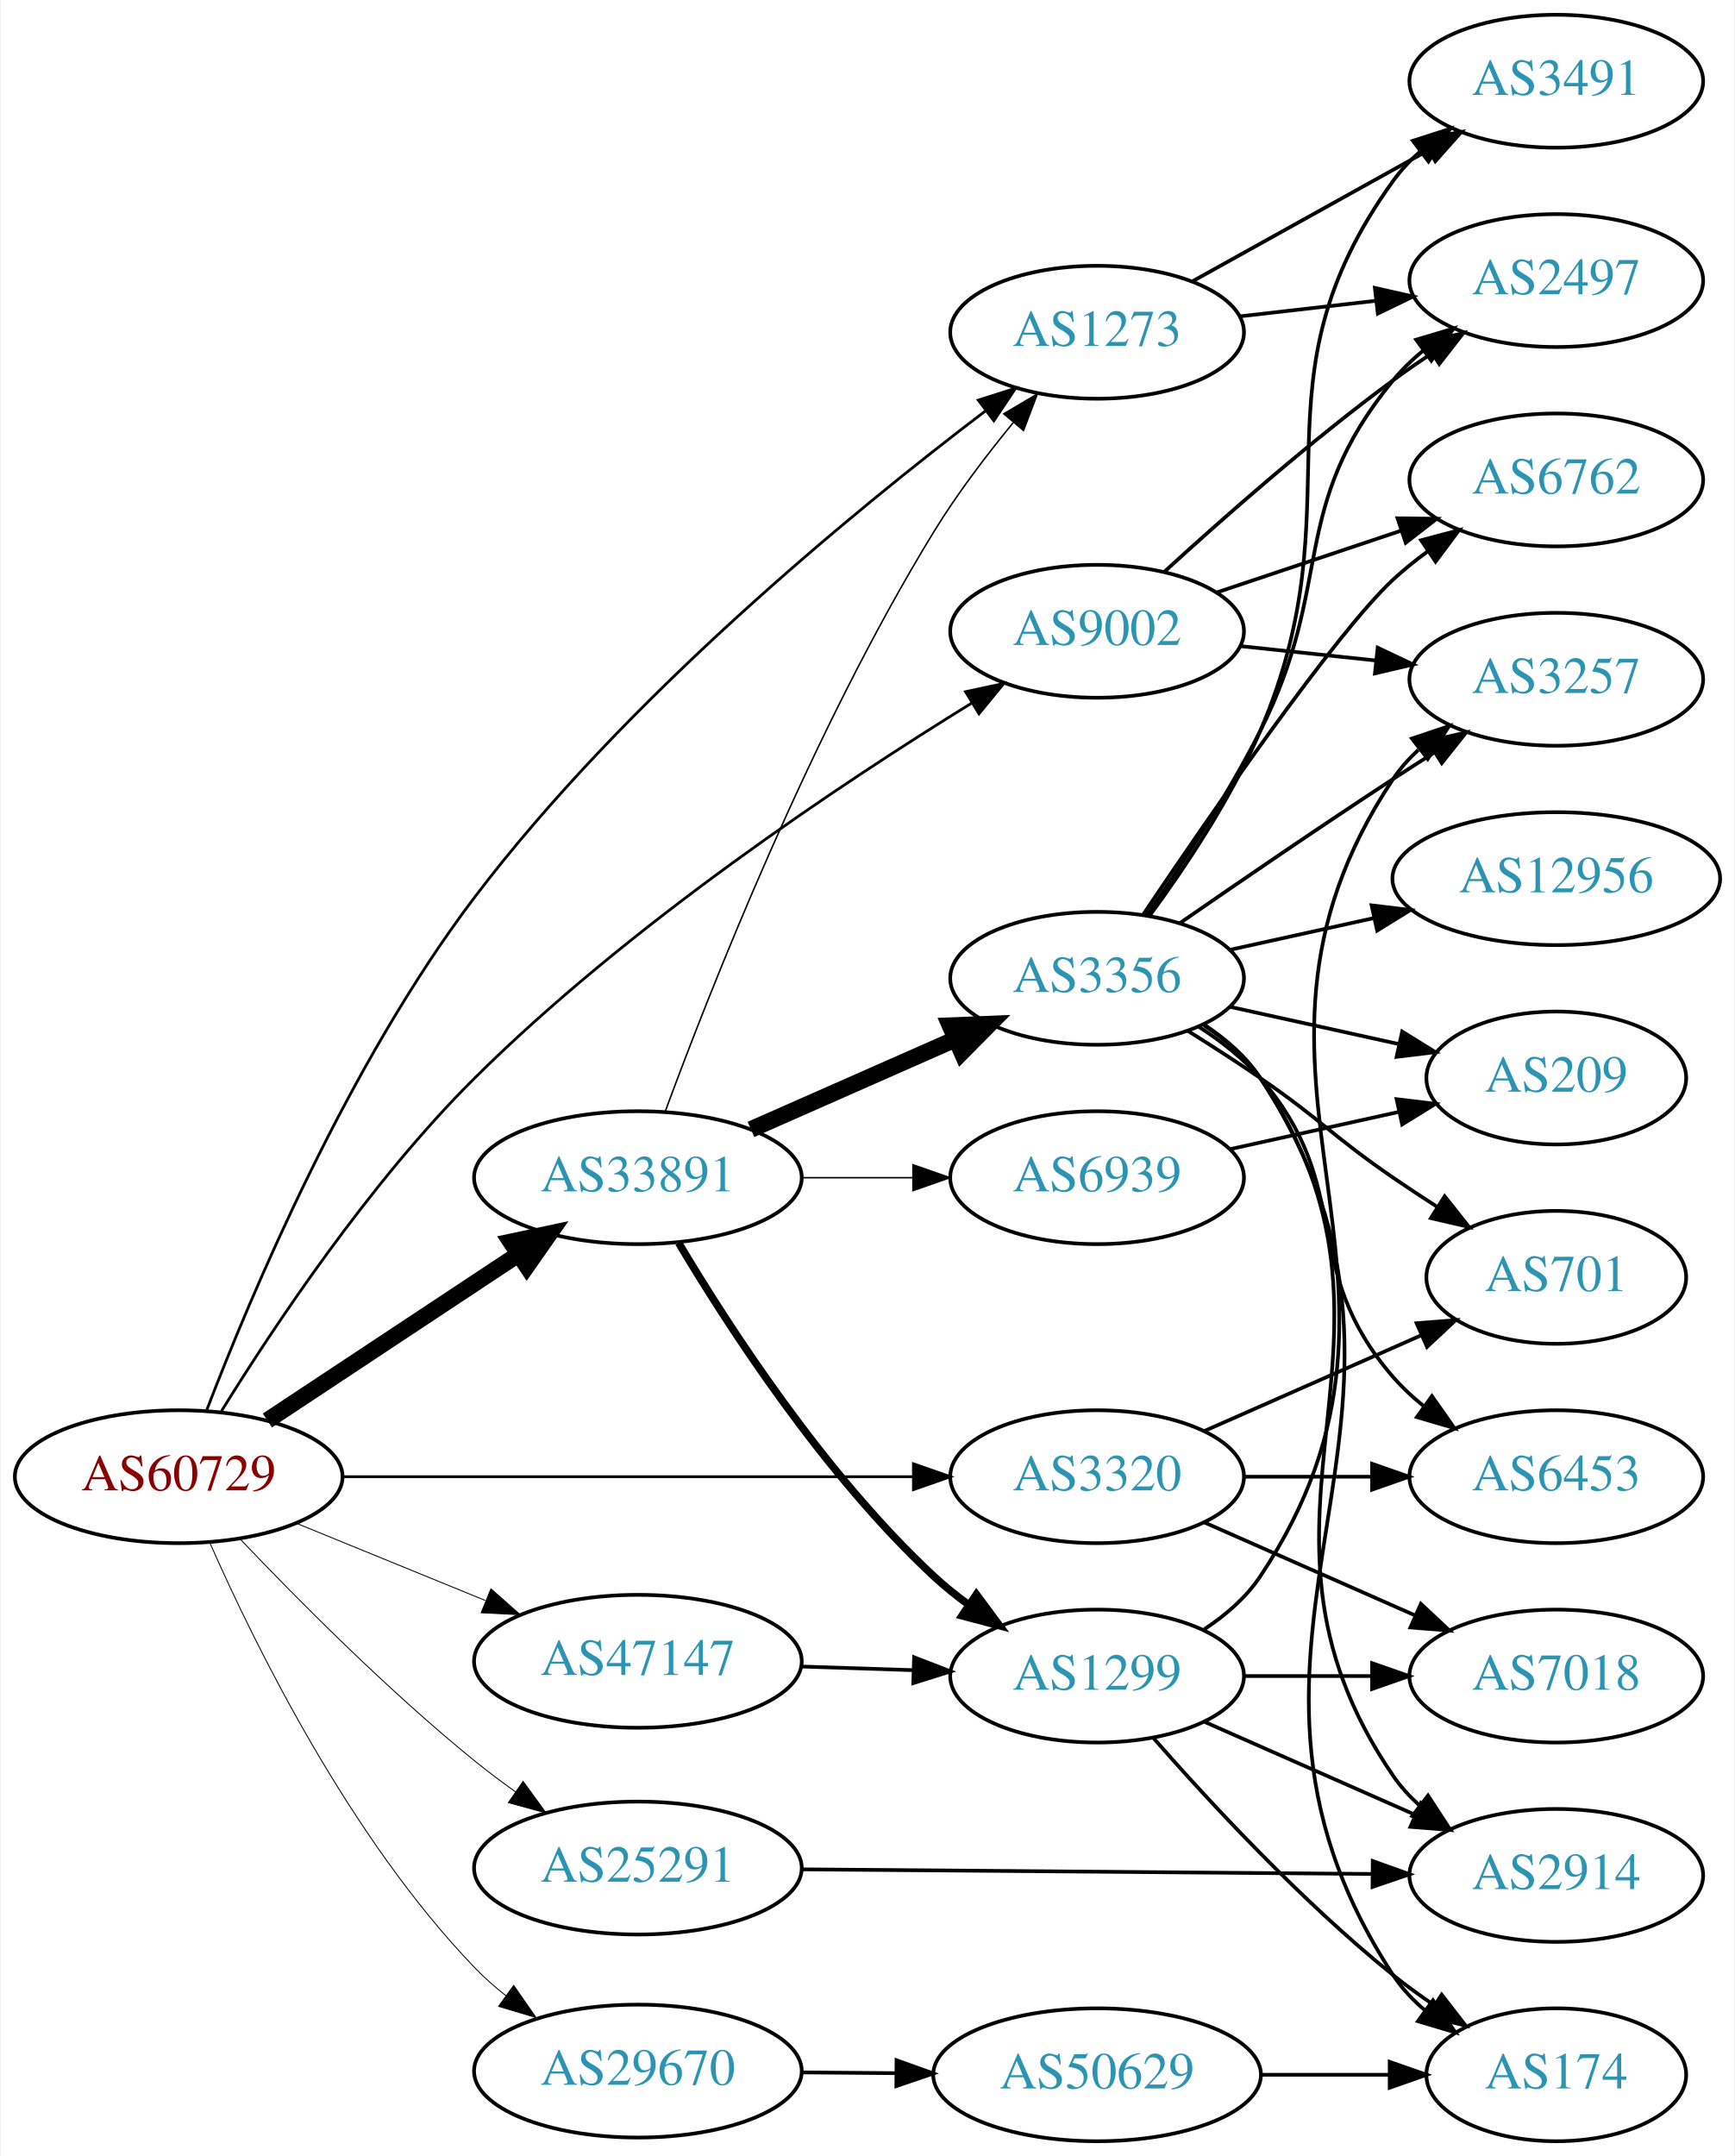
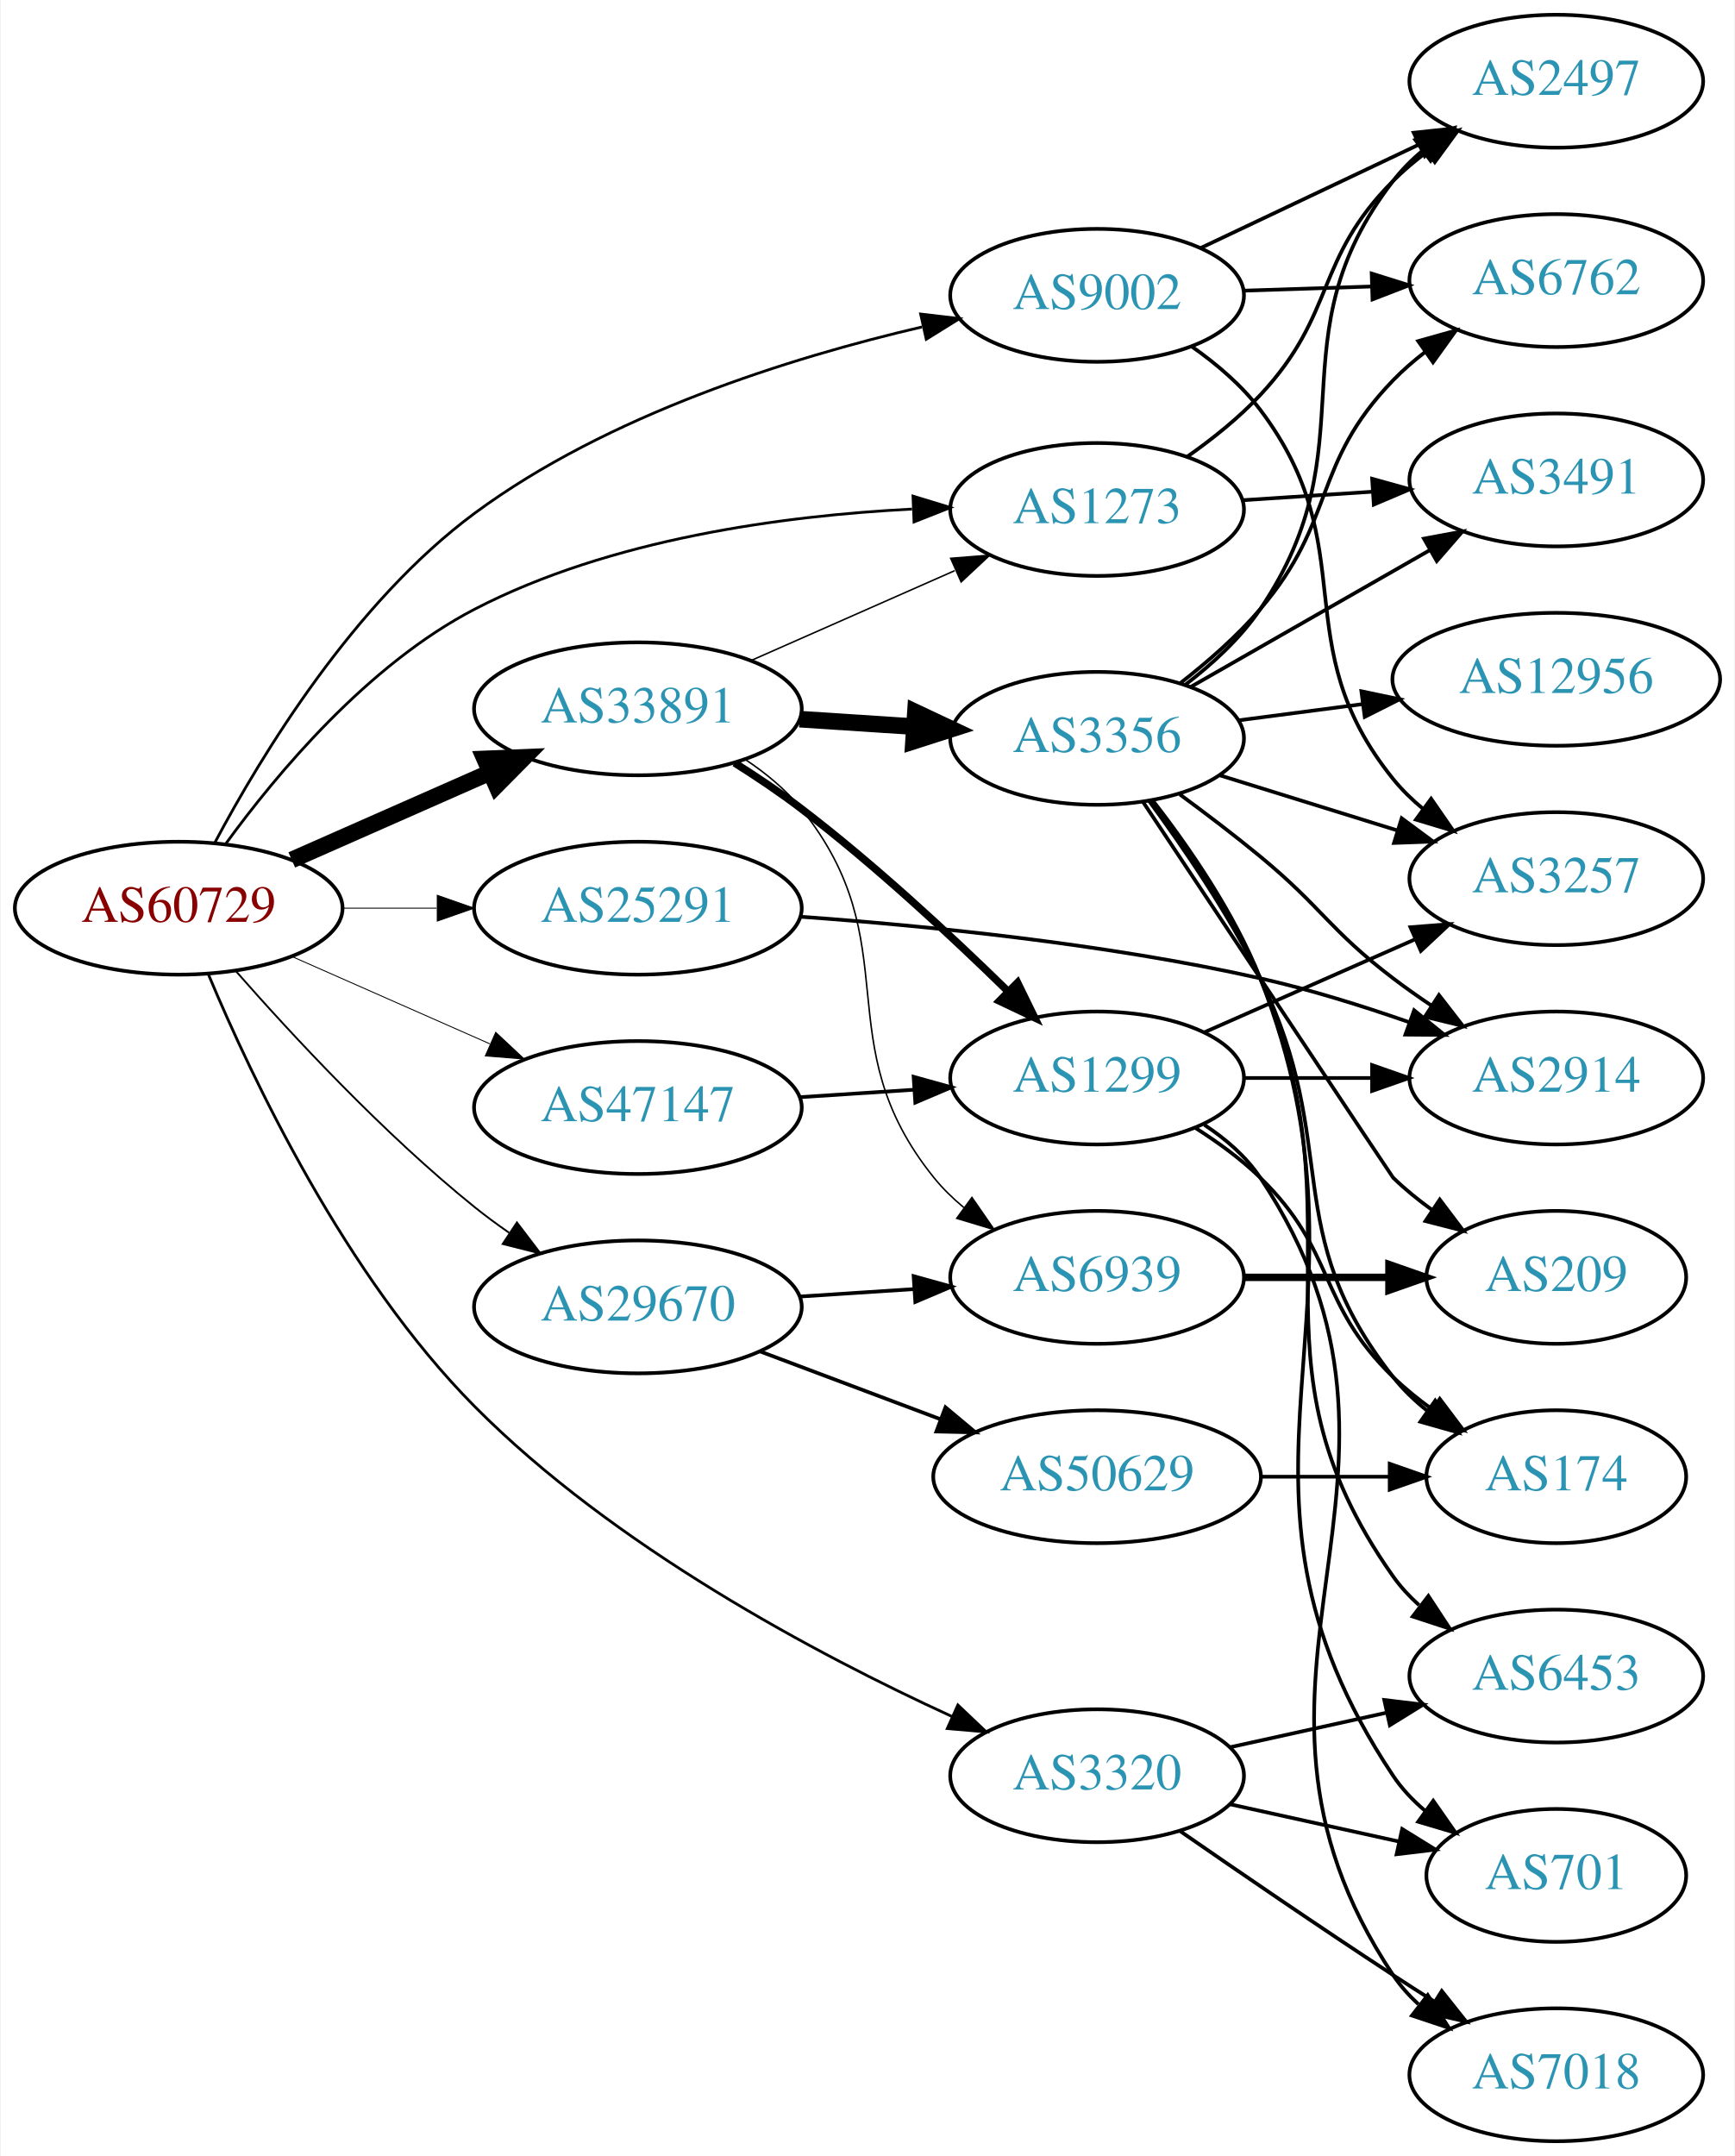
<svg xmlns="http://www.w3.org/2000/svg" xmlns:xlink="http://www.w3.org/1999/xlink" width="470pt" height="584pt" viewBox="0.00 0.00 469.57 584.00">
  <g id="graph0" class="graph" transform="scale(1 1) rotate(0) translate(4 580)">
    <polygon fill="white" stroke="none" points="-4,4 -4,-580 465.569,-580 465.569,4 -4,4" />
    <g id="node1" class="node">
      <g id="a_node1">
        <a xlink:href="/asn/60729" xlink:title="AS60729 ~ Zwiebelfreunde e.V. [AT]">
-           <ellipse fill="#ffffff" stroke="black" cx="44.196" cy="-180" rx="44.393" ry="18" />
-           <text text-anchor="middle" x="44.196" y="-176.3" font-family="Times,serif" font-size="14.00" fill="#880000">AS60729</text>
+           <ellipse fill="#ffffff" stroke="black" cx="44.196" cy="-334" rx="44.393" ry="18" />
+           <text text-anchor="middle" x="44.196" y="-330.3" font-family="Times,serif" font-size="14.00" fill="#880000">AS60729</text>
        </a>
      </g>
    </g>
    <g id="node2" class="node">
      <g id="a_node2">
        <a xlink:href="/asn/1273" xlink:title="AS1273 ~ Vodafone Group PLC [EU]">
-           <ellipse fill="#ffffff" stroke="black" cx="292.98" cy="-490" rx="39.794" ry="18" />
-           <text text-anchor="middle" x="292.98" y="-486.3" font-family="Times,serif" font-size="14.00" fill="#2c94b3">AS1273</text>
+           <ellipse fill="#ffffff" stroke="black" cx="292.98" cy="-442" rx="39.794" ry="18" />
+           <text text-anchor="middle" x="292.98" y="-438.3" font-family="Times,serif" font-size="14.00" fill="#2c94b3">AS1273</text>
        </a>
      </g>
    </g>
    <g id="edge1" class="edge">
-       <path fill="none" stroke="black" stroke-width="0.75" d="M51.835,-198.156C63.534,-228.71 89.887,-291.52 124.392,-337 165.285,-390.9 226.73,-441.337 262.751,-468.701" />
-       <polygon fill="black" stroke="black" stroke-width="0.75" points="260.804,-471.616 270.901,-474.827 265.011,-466.02 260.804,-471.616" />
+       <path fill="none" stroke="black" stroke-width="0.75" d="M56.931,-351.424C70.712,-370.378 95.407,-399.976 124.392,-415 161.145,-434.05 208.022,-440.323 242.847,-442.106" />
+       <polygon fill="black" stroke="black" stroke-width="0.75" points="243.111,-445.619 253.244,-442.524 243.393,-438.625 243.111,-445.619" />
    </g>
    <g id="node3" class="node">
      <g id="a_node3">
        <a xlink:href="/asn/3320" xlink:title="AS3320 ~ DTAG [DE]">
-           <ellipse fill="#ffffff" stroke="black" cx="292.98" cy="-180" rx="39.794" ry="18" />
-           <text text-anchor="middle" x="292.98" y="-176.3" font-family="Times,serif" font-size="14.00" fill="#2c94b3">AS3320</text>
+           <ellipse fill="#ffffff" stroke="black" cx="292.98" cy="-99" rx="39.794" ry="18" />
+           <text text-anchor="middle" x="292.98" y="-95.3" font-family="Times,serif" font-size="14.00" fill="#2c94b3">AS3320</text>
        </a>
      </g>
    </g>
    <g id="edge2" class="edge">
-       <path fill="none" stroke="black" stroke-width="0.75" d="M88.465,-180C131.684,-180 198.007,-180 243.103,-180" />
-       <polygon fill="black" stroke="black" stroke-width="0.75" points="243.233,-183.5 253.233,-180 243.233,-176.5 243.233,-183.5" />
+       <path fill="none" stroke="black" stroke-width="0.75" d="M52.297,-315.938C63.944,-288.113 89.362,-234.293 124.392,-199 162.078,-161.032 217.027,-131.859 253.609,-115.075" />
+       <polygon fill="black" stroke="black" stroke-width="0.75" points="255.266,-118.168 262.951,-110.875 252.395,-111.784 255.266,-118.168" />
    </g>
    <g id="node4" class="node">
      <g id="a_node4">
        <a xlink:href="/asn/9002" xlink:title="AS9002 ~ RETN Limited [EU]">
-           <ellipse fill="#ffffff" stroke="black" cx="292.98" cy="-409" rx="39.794" ry="18" />
-           <text text-anchor="middle" x="292.98" y="-405.3" font-family="Times,serif" font-size="14.00" fill="#2c94b3">AS9002</text>
+           <ellipse fill="#ffffff" stroke="black" cx="292.98" cy="-500" rx="39.794" ry="18" />
+           <text text-anchor="middle" x="292.98" y="-496.3" font-family="Times,serif" font-size="14.00" fill="#2c94b3">AS9002</text>
        </a>
      </g>
    </g>
    <g id="edge3" class="edge">
-       <path fill="none" stroke="black" stroke-width="0.75" d="M55.77,-197.76C69.714,-220.303 95.845,-259.662 124.392,-288 166.302,-329.602 223.578,-367.716 259.149,-389.637" />
-       <polygon fill="black" stroke="black" stroke-width="0.75" points="257.342,-392.635 267.702,-394.854 260.987,-386.659 257.342,-392.635" />
+       <path fill="none" stroke="black" stroke-width="0.75" d="M53.978,-351.738C66.509,-375.324 91.671,-416.837 124.392,-441 160.527,-467.683 209.781,-483.101 245.535,-491.435" />
+       <polygon fill="black" stroke="black" stroke-width="0.75" points="245.182,-494.942 255.703,-493.7 246.704,-488.11 245.182,-494.942" />
    </g>
    <g id="node5" class="node">
      <g id="a_node5">
        <a xlink:href="/asn/25291" xlink:title="AS25291 ~ SysEleven GmbH [DE]">
-           <ellipse fill="#ffffff" stroke="black" cx="168.588" cy="-74" rx="44.393" ry="18" />
-           <text text-anchor="middle" x="168.588" y="-70.3" font-family="Times,serif" font-size="14.00" fill="#2c94b3">AS25291</text>
+           <ellipse fill="#ffffff" stroke="black" cx="168.588" cy="-334" rx="44.393" ry="18" />
+           <text text-anchor="middle" x="168.588" y="-330.3" font-family="Times,serif" font-size="14.00" fill="#2c94b3">AS25291</text>
        </a>
      </g>
    </g>
    <g id="edge4" class="edge">
-       <path fill="none" stroke="black" stroke-width="0.25" d="M60.781,-163.177C76.206,-146.941 100.857,-122.082 124.392,-103 127.881,-100.172 131.643,-97.348 135.442,-94.634" />
-       <polygon fill="black" stroke="black" stroke-width="0.25" points="137.489,-97.474 143.724,-88.908 133.508,-91.716 137.489,-97.474" />
+       <path fill="none" stroke="black" stroke-width="0.25" d="M88.692,-334C96.898,-334 105.569,-334 114.041,-334" />
+       <polygon fill="black" stroke="black" stroke-width="0.25" points="114.233,-337.5 124.233,-334 114.233,-330.5 114.233,-337.5" />
    </g>
    <g id="node6" class="node">
      <g id="a_node6">
        <a xlink:href="/asn/29670" xlink:title="AS29670 ~ Individual Network Berlin e.V. [DE]">
-           <ellipse fill="#ffffff" stroke="black" cx="168.588" cy="-19" rx="44.393" ry="18" />
-           <text text-anchor="middle" x="168.588" y="-15.3" font-family="Times,serif" font-size="14.00" fill="#2c94b3">AS29670</text>
+           <ellipse fill="#ffffff" stroke="black" cx="168.588" cy="-226" rx="44.393" ry="18" />
+           <text text-anchor="middle" x="168.588" y="-222.3" font-family="Times,serif" font-size="14.00" fill="#2c94b3">AS29670</text>
        </a>
      </g>
    </g>
    <g id="edge5" class="edge">
-       <path fill="none" stroke="black" stroke-width="0.25" d="M52.72,-161.918C64.753,-134.594 90.471,-82.236 124.392,-47 126.96,-44.332 129.829,-41.794 132.834,-39.414" />
-       <polygon fill="black" stroke="black" stroke-width="0.25" points="134.948,-42.205 140.991,-33.502 130.84,-36.537 134.948,-42.205" />
+       <path fill="none" stroke="black" stroke-width="0.5" d="M59.629,-317.017C74.76,-299.771 99.724,-272.852 124.392,-253 127.32,-250.643 130.467,-248.325 133.678,-246.098" />
+       <polygon fill="black" stroke="black" stroke-width="0.5" points="135.814,-248.882 142.226,-240.448 131.954,-243.042 135.814,-248.882" />
    </g>
    <g id="node7" class="node">
      <g id="a_node7">
        <a xlink:href="/asn/33891" xlink:title="AS33891 ~ CORE-BACKBONE GMBH GLOBAL NETWORK [DE]">
-           <ellipse fill="#ffffff" stroke="black" cx="168.588" cy="-261" rx="44.393" ry="18" />
-           <text text-anchor="middle" x="168.588" y="-257.3" font-family="Times,serif" font-size="14.00" fill="#2c94b3">AS33891</text>
+           <ellipse fill="#ffffff" stroke="black" cx="168.588" cy="-388" rx="44.393" ry="18" />
+           <text text-anchor="middle" x="168.588" y="-384.3" font-family="Times,serif" font-size="14.00" fill="#2c94b3">AS33891</text>
        </a>
      </g>
    </g>
    <g id="edge6" class="edge">
-       <path fill="none" stroke="black" stroke-width="4.5" d="M68.217,-195.235C87.449,-207.963 115.056,-226.234 136.294,-240.289" />
-       <polygon fill="black" stroke="black" stroke-width="4.5" points="134.158,-243.597 144.67,-245.833 138.504,-237.03 134.158,-243.597" />
+       <path fill="none" stroke="black" stroke-width="4.5" d="M74.824,-347.072C90.941,-354.183 111.081,-363.069 128.473,-370.742" />
+       <polygon fill="black" stroke="black" stroke-width="4.5" points="127.071,-374.427 137.809,-374.861 130.249,-367.222 127.071,-374.427" />
    </g>
    <g id="node8" class="node">
      <g id="a_node8">
        <a xlink:href="/asn/47147" xlink:title="AS47147 ~ ANEXIA Internetdienstleistungs GmbH [AT]">
-           <ellipse fill="#ffffff" stroke="black" cx="168.588" cy="-130" rx="44.393" ry="18" />
-           <text text-anchor="middle" x="168.588" y="-126.3" font-family="Times,serif" font-size="14.00" fill="#2c94b3">AS47147</text>
+           <ellipse fill="#ffffff" stroke="black" cx="168.588" cy="-280" rx="44.393" ry="18" />
+           <text text-anchor="middle" x="168.588" y="-276.3" font-family="Times,serif" font-size="14.00" fill="#2c94b3">AS47147</text>
        </a>
      </g>
    </g>
    <g id="edge7" class="edge">
-       <path fill="none" stroke="black" stroke-width="0.25" d="M76.081,-167.383C91.591,-161.047 110.576,-153.291 127.225,-146.489" />
-       <polygon fill="black" stroke="black" stroke-width="0.25" points="128.78,-149.635 136.713,-142.613 126.132,-143.155 128.78,-149.635" />
+       <path fill="none" stroke="black" stroke-width="0.25" d="M74.824,-320.928C90.941,-313.817 111.081,-304.931 128.473,-297.258" />
+       <polygon fill="black" stroke="black" stroke-width="0.25" points="130.073,-300.378 137.809,-293.139 127.247,-293.973 130.073,-300.378" />
    </g>
    <g id="node9" class="node">
      <g id="a_node9">
-         <a xlink:href="/asn/3491" xlink:title="AS3491 ~ PCCW Global, Inc. [US]">
+         <a xlink:href="/asn/2497" xlink:title="AS2497 ~ Internet Initiative Japan Inc. [JP]">
          <ellipse fill="#ffffff" stroke="black" cx="417.373" cy="-558" rx="39.794" ry="18" />
-           <text text-anchor="middle" x="417.373" y="-554.3" font-family="Times,serif" font-size="14.00" fill="#2c94b3">AS3491</text>
+           <text text-anchor="middle" x="417.373" y="-554.3" font-family="Times,serif" font-size="14.00" fill="#2c94b3">AS2497</text>
        </a>
      </g>
    </g>
    <g id="edge8" class="edge">
-       <path fill="none" stroke="black" d="M318.748,-503.761C337.163,-513.992 362.496,-528.066 382.741,-539.315" />
-       <polygon fill="black" stroke="black" points="381.2,-542.462 391.642,-544.26 384.6,-536.343 381.2,-542.462" />
+       <path fill="none" stroke="black" d="M317.308,-456.23C324.166,-461.049 331.376,-466.797 337.176,-473 357.899,-495.16 351.757,-509.513 373.176,-531 375.976,-533.809 379.121,-536.462 382.403,-538.928" />
+       <polygon fill="black" stroke="black" points="380.506,-541.871 390.729,-544.654 384.473,-536.103 380.506,-541.871" />
    </g>
    <g id="node10" class="node">
      <g id="a_node10">
-         <a xlink:href="/asn/2497" xlink:title="AS2497 ~ Internet Initiative Japan Inc. [JP]">
-           <ellipse fill="#ffffff" stroke="black" cx="417.373" cy="-504" rx="39.794" ry="18" />
-           <text text-anchor="middle" x="417.373" y="-500.3" font-family="Times,serif" font-size="14.00" fill="#2c94b3">AS2497</text>
+         <a xlink:href="/asn/3491" xlink:title="AS3491 ~ PCCW Global, Inc. [US]">
+           <ellipse fill="#ffffff" stroke="black" cx="417.373" cy="-450" rx="39.794" ry="18" />
+           <text text-anchor="middle" x="417.373" y="-446.3" font-family="Times,serif" font-size="14.00" fill="#2c94b3">AS3491</text>
        </a>
      </g>
    </g>
    <g id="edge9" class="edge">
-       <path fill="none" stroke="black" d="M331.701,-494.315C343.334,-495.645 356.301,-497.129 368.522,-498.527" />
-       <polygon fill="black" stroke="black" points="368.233,-502.016 378.566,-499.675 369.029,-495.062 368.233,-502.016" />
+       <path fill="none" stroke="black" d="M332.37,-444.509C343.54,-445.239 355.892,-446.047 367.61,-446.813" />
+       <polygon fill="black" stroke="black" points="367.491,-450.312 377.698,-447.472 367.948,-443.327 367.491,-450.312" />
    </g>
    <g id="node11" class="node">
      <g id="a_node11">
-         <a xlink:href="/asn/7018" xlink:title="AS7018 ~ AT&amp;T Services, Inc. [US]">
-           <ellipse fill="#ffffff" stroke="black" cx="417.373" cy="-126" rx="39.794" ry="18" />
-           <text text-anchor="middle" x="417.373" y="-122.3" font-family="Times,serif" font-size="14.00" fill="#2c94b3">AS7018</text>
+         <a xlink:href="/asn/701" xlink:title="AS701 ~ UUNET [US]">
+           <ellipse fill="#ffffff" stroke="black" cx="417.373" cy="-72" rx="35.194" ry="18" />
+           <text text-anchor="middle" x="417.373" y="-68.3" font-family="Times,serif" font-size="14.00" fill="#2c94b3">AS701</text>
        </a>
      </g>
    </g>
    <g id="edge10" class="edge">
-       <path fill="none" stroke="black" d="M322.06,-167.611C339.008,-160.134 360.805,-150.517 379.174,-142.412" />
-       <polygon fill="black" stroke="black" points="380.688,-145.57 388.424,-138.331 377.862,-139.166 380.688,-145.57" />
+       <path fill="none" stroke="black" d="M329.053,-91.263C343.287,-88.123 359.841,-84.471 374.686,-81.196" />
+       <polygon fill="black" stroke="black" points="375.628,-84.573 384.64,-79 374.12,-77.737 375.628,-84.573" />
    </g>
    <g id="node12" class="node">
      <g id="a_node12">
        <a xlink:href="/asn/6453" xlink:title="AS6453 ~ TATA COMMUNICATIONS (AMERICA) INC [US]">
-           <ellipse fill="#ffffff" stroke="black" cx="417.373" cy="-180" rx="39.794" ry="18" />
-           <text text-anchor="middle" x="417.373" y="-176.3" font-family="Times,serif" font-size="14.00" fill="#2c94b3">AS6453</text>
+           <ellipse fill="#ffffff" stroke="black" cx="417.373" cy="-126" rx="39.794" ry="18" />
+           <text text-anchor="middle" x="417.373" y="-122.3" font-family="Times,serif" font-size="14.00" fill="#2c94b3">AS6453</text>
        </a>
      </g>
    </g>
    <g id="edge11" class="edge">
-       <path fill="none" stroke="black" d="M332.706,-180C343.644,-180 355.695,-180 367.161,-180" />
-       <polygon fill="black" stroke="black" points="367.479,-183.5 377.479,-180 367.479,-176.5 367.479,-183.5" />
+       <path fill="none" stroke="black" d="M329.053,-106.737C342.24,-109.646 357.42,-112.995 371.386,-116.076" />
+       <polygon fill="black" stroke="black" points="370.776,-119.525 381.295,-118.262 372.284,-112.69 370.776,-119.525" />
    </g>
    <g id="node13" class="node">
      <g id="a_node13">
-         <a xlink:href="/asn/701" xlink:title="AS701 ~ UUNET [US]">
-           <ellipse fill="#ffffff" stroke="black" cx="417.373" cy="-234" rx="35.194" ry="18" />
-           <text text-anchor="middle" x="417.373" y="-230.3" font-family="Times,serif" font-size="14.00" fill="#2c94b3">AS701</text>
+         <a xlink:href="/asn/7018" xlink:title="AS7018 ~ AT&amp;T Services, Inc. [US]">
+           <ellipse fill="#ffffff" stroke="black" cx="417.373" cy="-18" rx="39.794" ry="18" />
+           <text text-anchor="middle" x="417.373" y="-14.3" font-family="Times,serif" font-size="14.00" fill="#2c94b3">AS7018</text>
        </a>
      </g>
    </g>
    <g id="edge12" class="edge">
-       <path fill="none" stroke="black" d="M322.06,-192.389C339.488,-200.078 362.045,-210.031 380.729,-218.274" />
-       <polygon fill="black" stroke="black" points="379.537,-221.573 390.099,-222.408 382.362,-215.169 379.537,-221.573" />
-     </g>
-     <g id="edge14" class="edge">
-       <path fill="none" stroke="black" d="M311.277,-425.189C326.913,-439.493 350.839,-460.574 373.176,-477 376.543,-479.476 380.138,-481.957 383.763,-484.358" />
-       <polygon fill="black" stroke="black" points="381.878,-487.307 392.182,-489.773 385.665,-481.42 381.878,-487.307" />
+       <path fill="none" stroke="black" d="M315.337,-84.099C331.188,-73.123 353.391,-57.921 373.176,-45 376.758,-42.661 380.529,-40.241 384.289,-37.856" />
+       <polygon fill="black" stroke="black" points="386.352,-40.693 392.95,-32.404 382.623,-34.769 386.352,-40.693" />
+     </g>
+     <g id="edge15" class="edge">
+       <path fill="none" stroke="black" d="M321.143,-512.872C338.494,-521.094 361.197,-531.853 380.084,-540.803" />
+       <polygon fill="black" stroke="black" points="378.75,-544.044 389.286,-545.164 381.748,-537.719 378.75,-544.044" />
    </g>
    <g id="node14" class="node">
      <g id="a_node14">
-         <a xlink:href="/asn/6762" xlink:title="AS6762 ~ TELECOM ITALIA SPARKLE S.p.A. [IT]">
-           <ellipse fill="#ffffff" stroke="black" cx="417.373" cy="-450" rx="39.794" ry="18" />
-           <text text-anchor="middle" x="417.373" y="-446.3" font-family="Times,serif" font-size="14.00" fill="#2c94b3">AS6762</text>
+         <a xlink:href="/asn/3257" xlink:title="AS3257 ~ GTT [DE]">
+           <ellipse fill="#ffffff" stroke="black" cx="417.373" cy="-342" rx="39.794" ry="18" />
+           <text text-anchor="middle" x="417.373" y="-338.3" font-family="Times,serif" font-size="14.00" fill="#2c94b3">AS3257</text>
        </a>
      </g>
    </g>
    <g id="edge13" class="edge">
-       <path fill="none" stroke="black" d="M325.499,-419.559C340.632,-424.628 358.96,-430.767 375.18,-436.201" />
-       <polygon fill="black" stroke="black" points="374.366,-439.62 384.96,-439.477 376.59,-432.982 374.366,-439.62" />
+       <path fill="none" stroke="black" d="M318.597,-486.162C325.344,-481.428 332.169,-475.629 337.176,-469 365.648,-431.308 343.516,-405.764 373.176,-369 375.537,-366.075 378.303,-363.377 381.277,-360.911" />
+       <polygon fill="black" stroke="black" points="383.469,-363.644 389.494,-354.93 379.349,-357.985 383.469,-363.644" />
    </g>
    <g id="node15" class="node">
      <g id="a_node15">
-         <a xlink:href="/asn/3257" xlink:title="AS3257 ~ GTT [DE]">
-           <ellipse fill="#ffffff" stroke="black" cx="417.373" cy="-396" rx="39.794" ry="18" />
-           <text text-anchor="middle" x="417.373" y="-392.3" font-family="Times,serif" font-size="14.00" fill="#2c94b3">AS3257</text>
-         </a>
-       </g>
-     </g>
-     <g id="edge15" class="edge">
-       <path fill="none" stroke="black" d="M331.701,-404.993C343.334,-403.758 356.301,-402.381 368.522,-401.083" />
-       <polygon fill="black" stroke="black" points="368.992,-404.552 378.566,-400.016 368.252,-397.592 368.992,-404.552" />
+         <a xlink:href="/asn/6762" xlink:title="AS6762 ~ TELECOM ITALIA SPARKLE S.p.A. [IT]">
+           <ellipse fill="#ffffff" stroke="black" cx="417.373" cy="-504" rx="39.794" ry="18" />
+           <text text-anchor="middle" x="417.373" y="-500.3" font-family="Times,serif" font-size="14.00" fill="#2c94b3">AS6762</text>
+         </a>
+       </g>
+     </g>
+     <g id="edge14" class="edge">
+       <path fill="none" stroke="black" d="M332.706,-501.266C343.644,-501.623 355.695,-502.017 367.161,-502.392" />
+       <polygon fill="black" stroke="black" points="367.37,-505.9 377.479,-502.729 367.598,-498.904 367.37,-505.9" />
    </g>
    <g id="node16" class="node">
      <g id="a_node16">
        <a xlink:href="/asn/2914" xlink:title="AS2914 ~ NTT America, Inc. [US]">
-           <ellipse fill="#ffffff" stroke="black" cx="417.373" cy="-72" rx="39.794" ry="18" />
-           <text text-anchor="middle" x="417.373" y="-68.3" font-family="Times,serif" font-size="14.00" fill="#2c94b3">AS2914</text>
+           <ellipse fill="#ffffff" stroke="black" cx="417.373" cy="-288" rx="39.794" ry="18" />
+           <text text-anchor="middle" x="417.373" y="-284.3" font-family="Times,serif" font-size="14.00" fill="#2c94b3">AS2914</text>
        </a>
      </g>
    </g>
    <g id="edge16" class="edge">
-       <path fill="none" stroke="black" d="M212.857,-73.649C256.076,-73.299 322.399,-72.762 367.495,-72.396" />
-       <polygon fill="black" stroke="black" points="367.654,-75.895 377.625,-72.314 367.597,-68.895 367.654,-75.895" />
+       <path fill="none" stroke="black" d="M212.718,-331.675C246.819,-329.224 295.463,-324.36 337.176,-315 350.486,-312.014 364.686,-307.586 377.333,-303.175" />
+       <polygon fill="black" stroke="black" points="378.868,-306.343 387.097,-299.67 376.502,-299.755 378.868,-306.343" />
    </g>
    <g id="node17" class="node">
      <g id="a_node17">
+         <a xlink:href="/asn/6939" xlink:title="AS6939 ~ Hurricane Electric LLC [US]">
+           <ellipse fill="#ffffff" stroke="black" cx="292.98" cy="-234" rx="39.794" ry="18" />
+           <text text-anchor="middle" x="292.98" y="-230.3" font-family="Times,serif" font-size="14.00" fill="#2c94b3">AS6939</text>
+         </a>
+       </g>
+     </g>
+     <g id="edge17" class="edge">
+       <path fill="none" stroke="black" d="M212.395,-228.798C222.425,-229.454 233.182,-230.157 243.442,-230.827" />
+       <polygon fill="black" stroke="black" points="243.284,-234.324 253.491,-231.484 243.741,-227.339 243.284,-234.324" />
+     </g>
+     <g id="node18" class="node">
+       <g id="a_node18">
        <a xlink:href="/asn/50629" xlink:title="AS50629 ~ LWLcom GmbH [DE]">
-           <ellipse fill="#ffffff" stroke="black" cx="292.98" cy="-18" rx="44.393" ry="18" />
-           <text text-anchor="middle" x="292.98" y="-14.3" font-family="Times,serif" font-size="14.00" fill="#2c94b3">AS50629</text>
-         </a>
-       </g>
-     </g>
-     <g id="edge17" class="edge">
-       <path fill="none" stroke="black" d="M213.084,-18.645C221.29,-18.578 229.961,-18.507 238.434,-18.438" />
-       <polygon fill="black" stroke="black" points="238.654,-21.936 248.625,-18.354 238.597,-14.936 238.654,-21.936" />
+           <ellipse fill="#ffffff" stroke="black" cx="292.98" cy="-180" rx="44.393" ry="18" />
+           <text text-anchor="middle" x="292.98" y="-176.3" font-family="Times,serif" font-size="14.00" fill="#2c94b3">AS50629</text>
+         </a>
+       </g>
+     </g>
+     <g id="edge18" class="edge">
+       <path fill="none" stroke="black" d="M201.745,-213.914C216.643,-208.315 234.53,-201.592 250.435,-195.614" />
+       <polygon fill="black" stroke="black" points="251.909,-198.8 260.038,-192.005 249.446,-192.247 251.909,-198.8" />
    </g>
    <g id="edge21" class="edge">
-       <path fill="none" stroke="black" stroke-width="0.409" d="M175.969,-278.869C187.943,-311.377 215.588,-381.835 248.784,-436 255.028,-446.188 262.947,-456.617 270.293,-465.559" />
-       <polygon fill="black" stroke="black" stroke-width="0.409" points="267.697,-467.909 276.815,-473.303 273.051,-463.4 267.697,-467.909" />
+       <path fill="none" stroke="black" stroke-width="0.409" d="M199.216,-401.072C215.81,-408.393 236.67,-417.597 254.403,-425.421" />
+       <polygon fill="black" stroke="black" stroke-width="0.409" points="253.325,-428.77 263.887,-429.605 256.151,-422.366 253.325,-428.77" />
+     </g>
+     <g id="edge24" class="edge">
+       <path fill="none" stroke="black" stroke-width="0.409" d="M197.812,-374.187C203.332,-370.498 208.675,-366.093 212.784,-361 242.444,-324.236 219.124,-297.764 248.784,-261 251.144,-258.075 253.911,-255.377 256.885,-252.911" />
+       <polygon fill="black" stroke="black" stroke-width="0.409" points="259.077,-255.644 265.102,-246.93 254.957,-249.985 259.077,-255.644" />
+     </g>
+     <g id="node21" class="node">
+       <g id="a_node21">
+         <a xlink:href="/asn/1299" xlink:title="AS1299 ~ Telia Carrier [EU]">
+           <ellipse fill="#ffffff" stroke="black" cx="292.98" cy="-288" rx="39.794" ry="18" />
+           <text text-anchor="middle" x="292.98" y="-284.3" font-family="Times,serif" font-size="14.00" fill="#2c94b3">AS1299</text>
+         </a>
+       </g>
+     </g>
+     <g id="edge22" class="edge">
+       <path fill="none" stroke="black" stroke-width="2.045" d="M194.789,-373.347C200.831,-369.537 207.159,-365.291 212.784,-361 232.661,-345.837 253.377,-326.601 268.634,-311.683" />
+       <polygon fill="black" stroke="black" stroke-width="2.045" points="271.431,-313.839 276.082,-304.319 266.51,-308.861 271.431,-313.839" />
+     </g>
+     <g id="node22" class="node">
+       <g id="a_node22">
+         <a xlink:href="/asn/3356" xlink:title="AS3356 ~ Level 3 Parent, LLC [US]">
+           <ellipse fill="#ffffff" stroke="black" cx="292.98" cy="-380" rx="39.794" ry="18" />
+           <text text-anchor="middle" x="292.98" y="-376.3" font-family="Times,serif" font-size="14.00" fill="#2c94b3">AS3356</text>
+         </a>
+       </g>
+     </g>
+     <g id="edge23" class="edge">
+       <path fill="none" stroke="black" stroke-width="4.5" d="M212.395,-385.202C222.425,-384.546 233.182,-383.843 243.442,-383.173" />
+       <polygon fill="black" stroke="black" stroke-width="4.5" points="243.769,-387.097 253.491,-382.516 243.255,-379.239 243.769,-387.097" />
+     </g>
+     <g id="edge39" class="edge">
+       <path fill="none" stroke="black" d="M212.395,-282.798C222.425,-283.454 233.182,-284.157 243.442,-284.827" />
+       <polygon fill="black" stroke="black" points="243.284,-288.324 253.491,-285.484 243.741,-281.339 243.284,-288.324" />
    </g>
    <g id="node19" class="node">
      <g id="a_node19">
-         <a xlink:href="/asn/1299" xlink:title="AS1299 ~ Telia Carrier [EU]">
-           <ellipse fill="#ffffff" stroke="black" cx="292.98" cy="-126" rx="39.794" ry="18" />
-           <text text-anchor="middle" x="292.98" y="-122.3" font-family="Times,serif" font-size="14.00" fill="#2c94b3">AS1299</text>
+         <a xlink:href="/asn/209" xlink:title="AS209 ~ CenturyLink Communications, LLC [US]">
+           <ellipse fill="#ffffff" stroke="black" cx="417.373" cy="-234" rx="35.194" ry="18" />
+           <text text-anchor="middle" x="417.373" y="-230.3" font-family="Times,serif" font-size="14.00" fill="#2c94b3">AS209</text>
        </a>
      </g>
    </g>
    <g id="edge19" class="edge">
-       <path fill="none" stroke="black" stroke-width="2.045" d="M179.634,-243.329C193.205,-220.528 219.137,-180.528 248.784,-153 251.691,-150.301 254.904,-147.72 258.228,-145.297" />
-       <polygon fill="black" stroke="black" stroke-width="2.045" points="260.287,-148.13 266.606,-139.625 256.363,-142.333 260.287,-148.13" />
+       <path fill="none" stroke="black" stroke-width="2" d="M332.706,-234C345.195,-234 359.134,-234 371.998,-234" />
+       <polygon fill="black" stroke="black" stroke-width="2" points="372.035,-237.5 382.035,-234 372.035,-230.5 372.035,-237.5" />
    </g>
    <g id="node20" class="node">
      <g id="a_node20">
-         <a xlink:href="/asn/3356" xlink:title="AS3356 ~ Level 3 Parent, LLC [US]">
-           <ellipse fill="#ffffff" stroke="black" cx="292.98" cy="-315" rx="39.794" ry="18" />
-           <text text-anchor="middle" x="292.98" y="-311.3" font-family="Times,serif" font-size="14.00" fill="#2c94b3">AS3356</text>
+         <a xlink:href="/asn/174" xlink:title="AS174 ~ Cogent Communications [US]">
+           <ellipse fill="#ffffff" stroke="black" cx="417.373" cy="-180" rx="35.194" ry="18" />
+           <text text-anchor="middle" x="417.373" y="-176.3" font-family="Times,serif" font-size="14.00" fill="#2c94b3">AS174</text>
        </a>
      </g>
    </g>
    <g id="edge20" class="edge">
-       <path fill="none" stroke="black" stroke-width="4.5" d="M199.216,-274.072C215.81,-281.393 236.67,-290.597 254.403,-298.421" />
-       <polygon fill="black" stroke="black" stroke-width="4.5" points="253.148,-302.171 263.887,-302.605 256.327,-294.966 253.148,-302.171" />
-     </g>
-     <g id="node21" class="node">
-       <g id="a_node21">
-         <a xlink:href="/asn/6939" xlink:title="AS6939 ~ Hurricane Electric LLC [US]">
-           <ellipse fill="#ffffff" stroke="black" cx="292.98" cy="-261" rx="39.794" ry="18" />
-           <text text-anchor="middle" x="292.98" y="-257.3" font-family="Times,serif" font-size="14.00" fill="#2c94b3">AS6939</text>
-         </a>
-       </g>
-     </g>
-     <g id="edge22" class="edge">
-       <path fill="none" stroke="black" stroke-width="0.409" d="M213.084,-261C222.773,-261 233.11,-261 243.002,-261" />
-       <polygon fill="black" stroke="black" stroke-width="0.409" points="243.105,-264.5 253.105,-261 243.105,-257.5 243.105,-264.5" />
+       <path fill="none" stroke="black" d="M337.476,-180C348.733,-180 360.865,-180 372.159,-180" />
+       <polygon fill="black" stroke="black" points="372.247,-183.5 382.246,-180 372.246,-176.5 372.247,-183.5" />
+     </g>
+     <g id="edge25" class="edge">
+       <path fill="none" stroke="black" d="M322.035,-275.313C327.84,-271.485 333.346,-266.737 337.176,-261 391.215,-180.056 319.138,-125.944 373.176,-45 375.092,-42.131 377.426,-39.51 380.007,-37.128" />
+       <polygon fill="black" stroke="black" points="382.558,-39.579 388.318,-30.687 378.27,-34.046 382.558,-39.579" />
+     </g>
+     <g id="edge28" class="edge">
+       <path fill="none" stroke="black" d="M322.06,-300.389C339.008,-307.866 360.805,-317.483 379.174,-325.588" />
+       <polygon fill="black" stroke="black" points="377.862,-328.834 388.424,-329.669 380.688,-322.43 377.862,-328.834" />
+     </g>
+     <g id="edge26" class="edge">
+       <path fill="none" stroke="black" d="M332.706,-288C343.644,-288 355.695,-288 367.161,-288" />
+       <polygon fill="black" stroke="black" points="367.479,-291.5 377.479,-288 367.479,-284.5 367.479,-291.5" />
+     </g>
+     <g id="edge27" class="edge">
+       <path fill="none" stroke="black" d="M319.509,-274.538C325.672,-270.638 331.974,-266.052 337.176,-261 357.87,-240.906 352.483,-227.094 373.176,-207 376.404,-203.866 380.055,-200.911 383.833,-198.188" />
+       <polygon fill="black" stroke="black" points="385.812,-201.075 392.194,-192.617 381.931,-195.25 385.812,-201.075" />
+     </g>
+     <g id="edge30" class="edge">
+       <path fill="none" stroke="black" d="M316.97,-394.59C324.298,-400.204 331.872,-407.169 337.176,-415 367.45,-459.693 340.227,-488.241 373.176,-531 375.471,-533.977 378.194,-536.71 381.14,-539.198" />
+       <polygon fill="black" stroke="black" points="379.188,-542.107 389.319,-545.209 383.334,-536.466 379.188,-542.107" />
+     </g>
+     <g id="edge37" class="edge">
+       <path fill="none" stroke="black" d="M318.454,-393.997C337.049,-404.632 362.822,-419.373 383.259,-431.061" />
+       <polygon fill="black" stroke="black" points="381.523,-434.1 391.941,-436.027 384.998,-428.024 381.523,-434.1" />
+     </g>
+     <g id="edge32" class="edge">
+       <path fill="none" stroke="black" d="M308.054,-363.193C317.772,-350.685 330.164,-332.771 337.176,-315 372.9,-224.469 319.138,-179.944 373.176,-99 375.552,-95.442 378.572,-92.264 381.908,-89.451" />
+       <polygon fill="black" stroke="black" points="384.046,-92.224 390.112,-83.538 379.953,-86.545 384.046,-92.224" />
+     </g>
+     <g id="edge36" class="edge">
+       <path fill="none" stroke="black" d="M307.768,-363.075C317.347,-350.51 329.691,-332.577 337.176,-315 366.075,-247.141 330.597,-213.225 373.176,-153 375.168,-150.184 377.555,-147.599 380.171,-145.24" />
+       <polygon fill="black" stroke="black" points="382.723,-147.694 388.539,-138.838 378.47,-142.135 382.723,-147.694" />
+     </g>
+     <g id="edge29" class="edge">
+       <path fill="none" stroke="black" d="M326.137,-370.016C340.918,-365.427 358.64,-359.925 374.451,-355.016" />
+       <polygon fill="black" stroke="black" points="375.493,-358.357 384.005,-352.049 373.417,-351.672 375.493,-358.357" />
+     </g>
+     <g id="edge35" class="edge">
+       <path fill="none" stroke="black" d="M315.56,-394.982C322.936,-400.723 330.9,-407.667 337.176,-415 357.897,-439.207 351.015,-454.105 373.176,-477 375.791,-479.701 378.727,-482.249 381.807,-484.621" />
+       <polygon fill="black" stroke="black" points="379.972,-487.608 390.172,-490.471 383.983,-481.871 379.972,-487.608" />
+     </g>
+     <g id="edge31" class="edge">
+       <path fill="none" stroke="black" d="M315.41,-364.807C322.463,-359.627 330.265,-353.702 337.176,-348 353.92,-334.188 355.901,-328.141 373.176,-315 376.502,-312.47 380.072,-309.954 383.682,-307.534" />
+       <polygon fill="black" stroke="black" points="385.59,-310.468 392.084,-302.096 381.787,-304.591 385.59,-310.468" />
    </g>
    <g id="edge38" class="edge">
-       <path fill="none" stroke="black" d="M212.739,-128.59C222.546,-128.269 233.033,-127.927 243.061,-127.599" />
-       <polygon fill="black" stroke="black" points="243.416,-131.089 253.297,-127.264 243.188,-124.093 243.416,-131.089" />
-     </g>
-     <g id="node18" class="node">
-       <g id="a_node18">
-         <a xlink:href="/asn/174" xlink:title="AS174 ~ Cogent Communications [US]">
-           <ellipse fill="#ffffff" stroke="black" cx="417.373" cy="-18" rx="35.194" ry="18" />
-           <text text-anchor="middle" x="417.373" y="-14.3" font-family="Times,serif" font-size="14.00" fill="#2c94b3">AS174</text>
-         </a>
-       </g>
-     </g>
-     <g id="edge18" class="edge">
-       <path fill="none" stroke="black" d="M337.476,-18C348.733,-18 360.865,-18 372.159,-18" />
-       <polygon fill="black" stroke="black" points="372.247,-21.5 382.246,-18 372.246,-14.5 372.247,-21.5" />
-     </g>
-     <g id="edge25" class="edge">
-       <path fill="none" stroke="black" d="M332.706,-126C343.644,-126 355.695,-126 367.161,-126" />
-       <polygon fill="black" stroke="black" points="367.479,-129.5 377.479,-126 367.479,-122.5 367.479,-129.5" />
-     </g>
-     <g id="edge23" class="edge">
-       <path fill="none" stroke="black" d="M322.035,-138.687C327.84,-142.515 333.346,-147.263 337.176,-153 391.215,-233.944 319.138,-288.056 373.176,-369 375.092,-371.869 377.426,-374.49 380.007,-376.872" />
-       <polygon fill="black" stroke="black" points="378.27,-379.954 388.318,-383.313 382.558,-374.421 378.27,-379.954" />
-     </g>
-     <g id="edge24" class="edge">
-       <path fill="none" stroke="black" d="M322.06,-113.611C339.008,-106.134 360.805,-96.517 379.174,-88.412" />
-       <polygon fill="black" stroke="black" points="380.688,-91.57 388.424,-84.331 377.862,-85.165 380.688,-91.57" />
-     </g>
-     <g id="edge26" class="edge">
-       <path fill="none" stroke="black" d="M308.133,-109.337C323.234,-92.106 348.355,-64.976 373.176,-45 376.682,-42.179 380.5,-39.413 384.368,-36.791" />
-       <polygon fill="black" stroke="black" points="386.325,-39.694 392.813,-31.318 382.518,-33.819 386.325,-39.694" />
-     </g>
-     <g id="edge35" class="edge">
-       <path fill="none" stroke="black" d="M307.243,-332.005C316.816,-345.035 329.381,-363.809 337.176,-382 364.011,-444.62 333.337,-475.735 373.176,-531 375.256,-533.885 377.749,-536.53 380.473,-538.94" />
-       <polygon fill="black" stroke="black" points="378.53,-541.858 388.614,-545.108 382.757,-536.279 378.53,-541.858" />
-     </g>
-     <g id="edge31" class="edge">
-       <path fill="none" stroke="black" d="M306.393,-332.035C315.651,-345.233 328.196,-364.209 337.176,-382 357.522,-422.308 344.533,-442.096 373.176,-477 375.561,-479.906 378.344,-482.59 381.328,-485.048" />
-       <polygon fill="black" stroke="black" points="379.409,-487.98 389.559,-491.017 383.519,-482.313 379.409,-487.98" />
-     </g>
-     <g id="edge27" class="edge">
-       <path fill="none" stroke="black" d="M320.579,-301.836C326.579,-297.981 332.537,-293.341 337.176,-288 363.01,-258.258 347.342,-236.742 373.176,-207 375.641,-204.162 378.478,-201.523 381.496,-199.094" />
-       <polygon fill="black" stroke="black" points="383.682,-201.833 389.774,-193.164 379.606,-196.142 383.682,-201.833" />
-     </g>
-     <g id="edge30" class="edge">
-       <path fill="none" stroke="black" d="M317.529,-300.784C323.971,-296.76 330.904,-292.301 337.176,-288 353.671,-276.689 356.682,-272.311 373.176,-261 376.971,-258.398 381.008,-255.738 385.032,-253.151" />
-       <polygon fill="black" stroke="black" points="387.139,-255.96 393.72,-247.657 383.397,-250.044 387.139,-255.96" />
-     </g>
-     <g id="edge28" class="edge">
-       <path fill="none" stroke="black" d="M305.53,-332.369C323.446,-359.02 357.501,-408.445 373.176,-423 376.083,-425.699 379.296,-428.28 382.62,-430.703" />
-       <polygon fill="black" stroke="black" points="380.755,-433.667 390.998,-436.375 384.679,-427.87 380.755,-433.667" />
+       <path fill="none" stroke="black" d="M305.449,-362.742C327.331,-329.818 372.906,-261.263 373.176,-261 376.403,-257.864 380.053,-254.909 383.831,-252.185" />
+       <polygon fill="black" stroke="black" points="385.81,-255.072 392.191,-246.614 381.928,-249.247 385.81,-255.072" />
    </g>
    <g id="edge34" class="edge">
-       <path fill="none" stroke="black" d="M315.337,-329.901C331.188,-340.877 353.391,-356.079 373.176,-369 376.758,-371.339 380.529,-373.759 384.289,-376.144" />
-       <polygon fill="black" stroke="black" points="382.623,-379.231 392.95,-381.596 386.352,-373.307 382.623,-379.231" />
-     </g>
-     <g id="edge33" class="edge">
-       <path fill="none" stroke="black" d="M321.939,-302.249C327.748,-298.423 333.28,-293.693 337.176,-288 385.473,-217.434 324.88,-169.566 373.176,-99 375.125,-96.154 377.482,-93.548 380.078,-91.176" />
-       <polygon fill="black" stroke="black" points="382.629,-93.628 388.414,-84.751 378.357,-88.083 382.629,-93.628" />
-     </g>
-     <g id="edge29" class="edge">
-       <path fill="none" stroke="black" d="M322.11,-302.363C327.912,-298.533 333.398,-293.771 337.176,-288 396.974,-196.653 313.379,-136.347 373.176,-45 375.52,-41.421 378.52,-38.23 381.845,-35.409" />
-       <polygon fill="black" stroke="black" points="383.982,-38.182 390.037,-29.488 379.882,-32.509 383.982,-38.182" />
-     </g>
-     <g id="node22" class="node">
-       <g id="a_node22">
-         <a xlink:href="/asn/209" xlink:title="AS209 ~ CenturyLink Communications, LLC [US]">
-           <ellipse fill="#ffffff" stroke="black" cx="417.373" cy="-288" rx="35.194" ry="18" />
-           <text text-anchor="middle" x="417.373" y="-284.3" font-family="Times,serif" font-size="14.00" fill="#2c94b3">AS209</text>
-         </a>
-       </g>
-     </g>
-     <g id="edge32" class="edge">
-       <path fill="none" stroke="black" d="M329.053,-307.263C343.287,-304.123 359.841,-300.471 374.686,-297.196" />
-       <polygon fill="black" stroke="black" points="375.628,-300.572 384.64,-295 374.12,-293.737 375.628,-300.572" />
+       <path fill="none" stroke="black" d="M307.028,-363.097C316.369,-350.398 328.736,-332.29 337.176,-315 359.373,-269.532 341.878,-246.754 373.176,-207 375.823,-203.639 379.012,-200.583 382.443,-197.839" />
+       <polygon fill="black" stroke="black" points="384.581,-200.614 390.75,-192 380.556,-194.887 384.581,-200.614" />
    </g>
    <g id="node23" class="node">
      <g id="a_node23">
        <a xlink:href="/asn/12956" xlink:title="AS12956 ~ TELXIUS [ES]">
-           <ellipse fill="#ffffff" stroke="black" cx="417.373" cy="-342" rx="44.393" ry="18" />
-           <text text-anchor="middle" x="417.373" y="-338.3" font-family="Times,serif" font-size="14.00" fill="#2c94b3">AS12956</text>
-         </a>
-       </g>
-     </g>
-     <g id="edge36" class="edge">
-       <path fill="none" stroke="black" d="M329.053,-322.737C341.092,-325.393 354.792,-328.415 367.713,-331.266" />
-       <polygon fill="black" stroke="black" points="367.343,-334.768 377.862,-333.505 368.851,-327.932 367.343,-334.768" />
-     </g>
-     <g id="edge37" class="edge">
-       <path fill="none" stroke="black" d="M329.053,-268.737C343.287,-271.877 359.841,-275.529 374.686,-278.804" />
-       <polygon fill="black" stroke="black" points="374.12,-282.263 384.64,-281 375.628,-275.428 374.12,-282.263" />
+           <ellipse fill="#ffffff" stroke="black" cx="417.373" cy="-396" rx="44.393" ry="18" />
+           <text text-anchor="middle" x="417.373" y="-392.3" font-family="Times,serif" font-size="14.00" fill="#2c94b3">AS12956</text>
+         </a>
+       </g>
+     </g>
+     <g id="edge33" class="edge">
+       <path fill="none" stroke="black" d="M331.367,-384.887C341.916,-386.267 353.584,-387.792 364.808,-389.259" />
+       <polygon fill="black" stroke="black" points="364.577,-392.759 374.947,-390.585 365.485,-385.818 364.577,-392.759" />
    </g>
  </g>
</svg>
